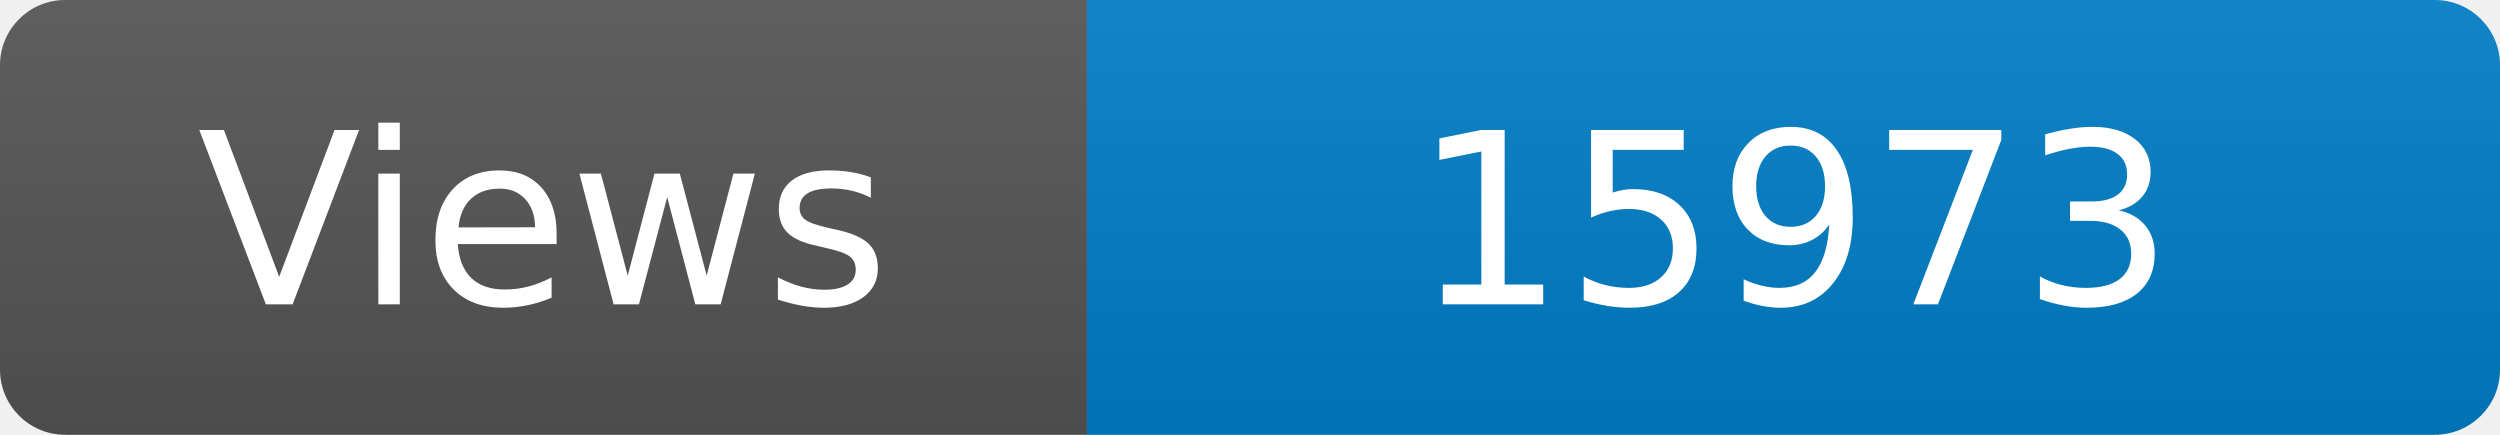
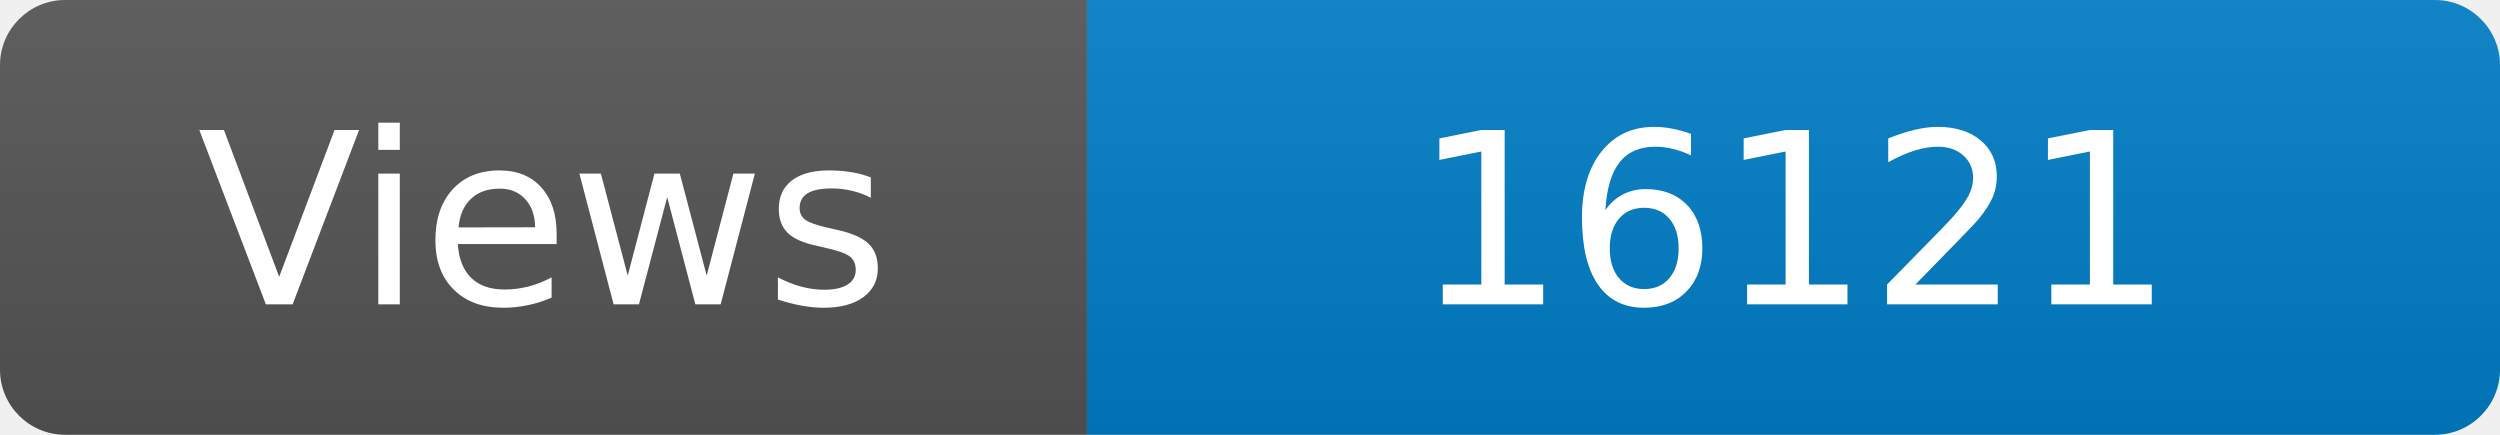
<svg xmlns="http://www.w3.org/2000/svg" width="115" height="20" role="img" aria-label="Maintained?: yes">
  <linearGradient id="s" x2="0" y2="100%">
    <stop offset="0" stop-color="#bbb" stop-opacity=".1" />
    <stop offset="1" stop-opacity=".1" />
  </linearGradient>
  <clipPath id="r">
    <rect width="115" height="20" rx="3" fill="#fff" />
  </clipPath>
  <g clip-path="url(#r)">
    <rect width="50" height="20" fill="#555" />
    <rect x="50" width="160" height="20" fill="#007ec6" />
    <rect width="115" height="20" fill="url(#s)" />
  </g>
  <g fill="#fff" text-anchor="middle" font-family="Verdana,Geneva,DejaVu Sans,sans-serif" font-size="110">
    <text x="250" y="140" transform="scale(.1)" fill="#fff">Views</text>
-     <text x="825" y="140" transform="scale(.1)" fill="#fff">15973</text>
+     <text x="825" y="140" transform="scale(.1)" fill="#fff">16121</text>
  </g>
</svg>
